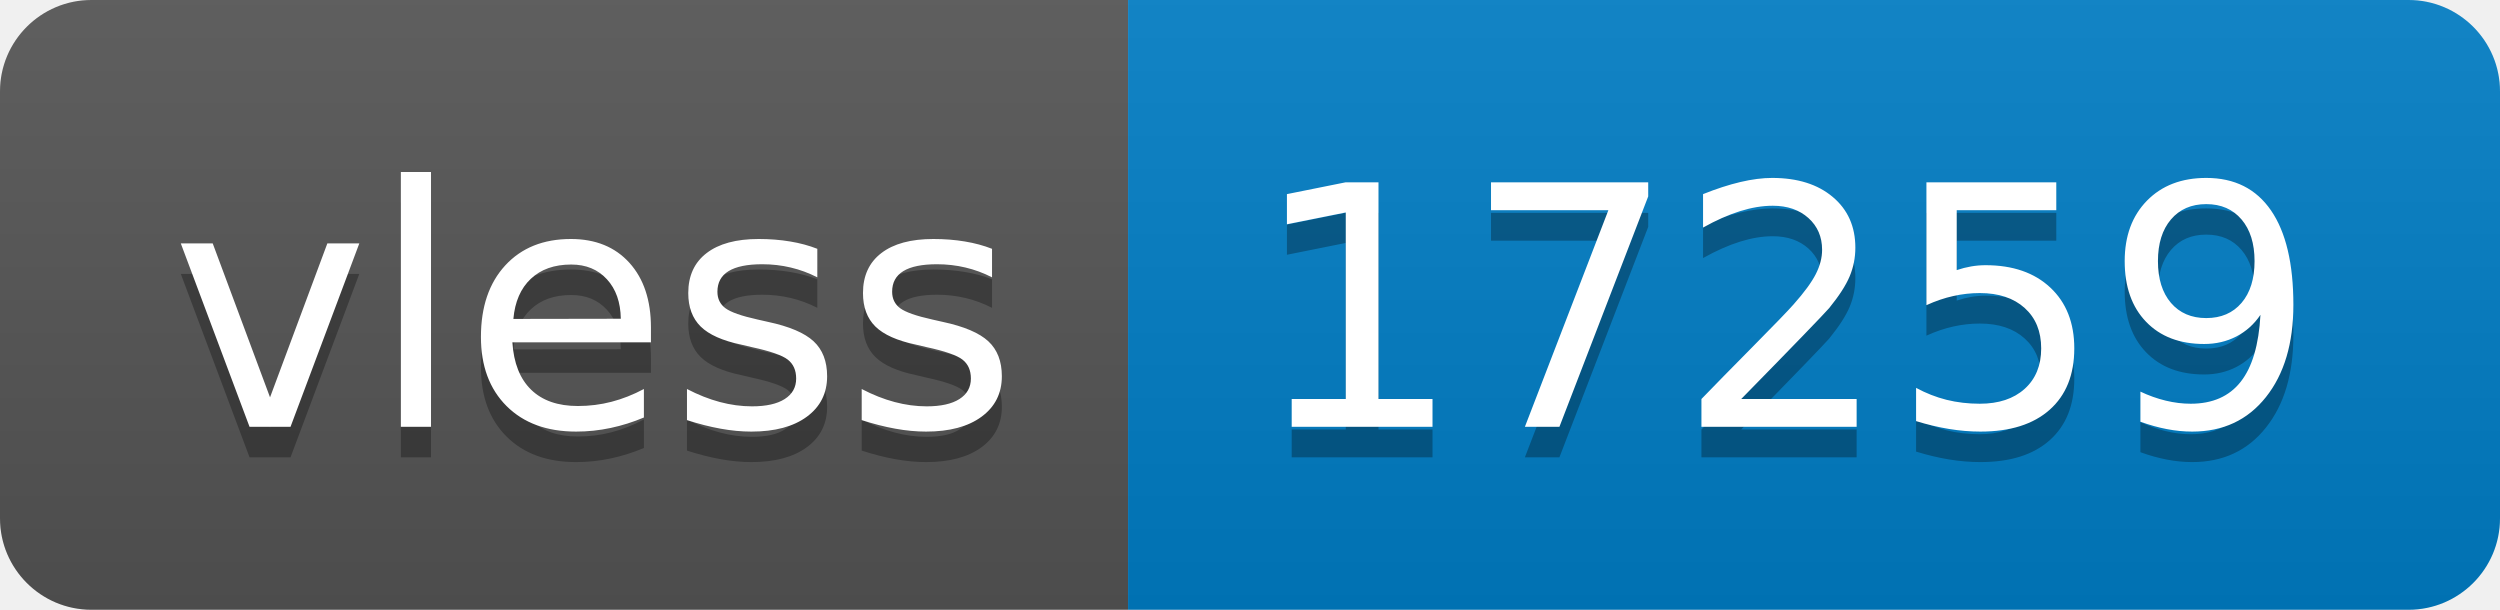
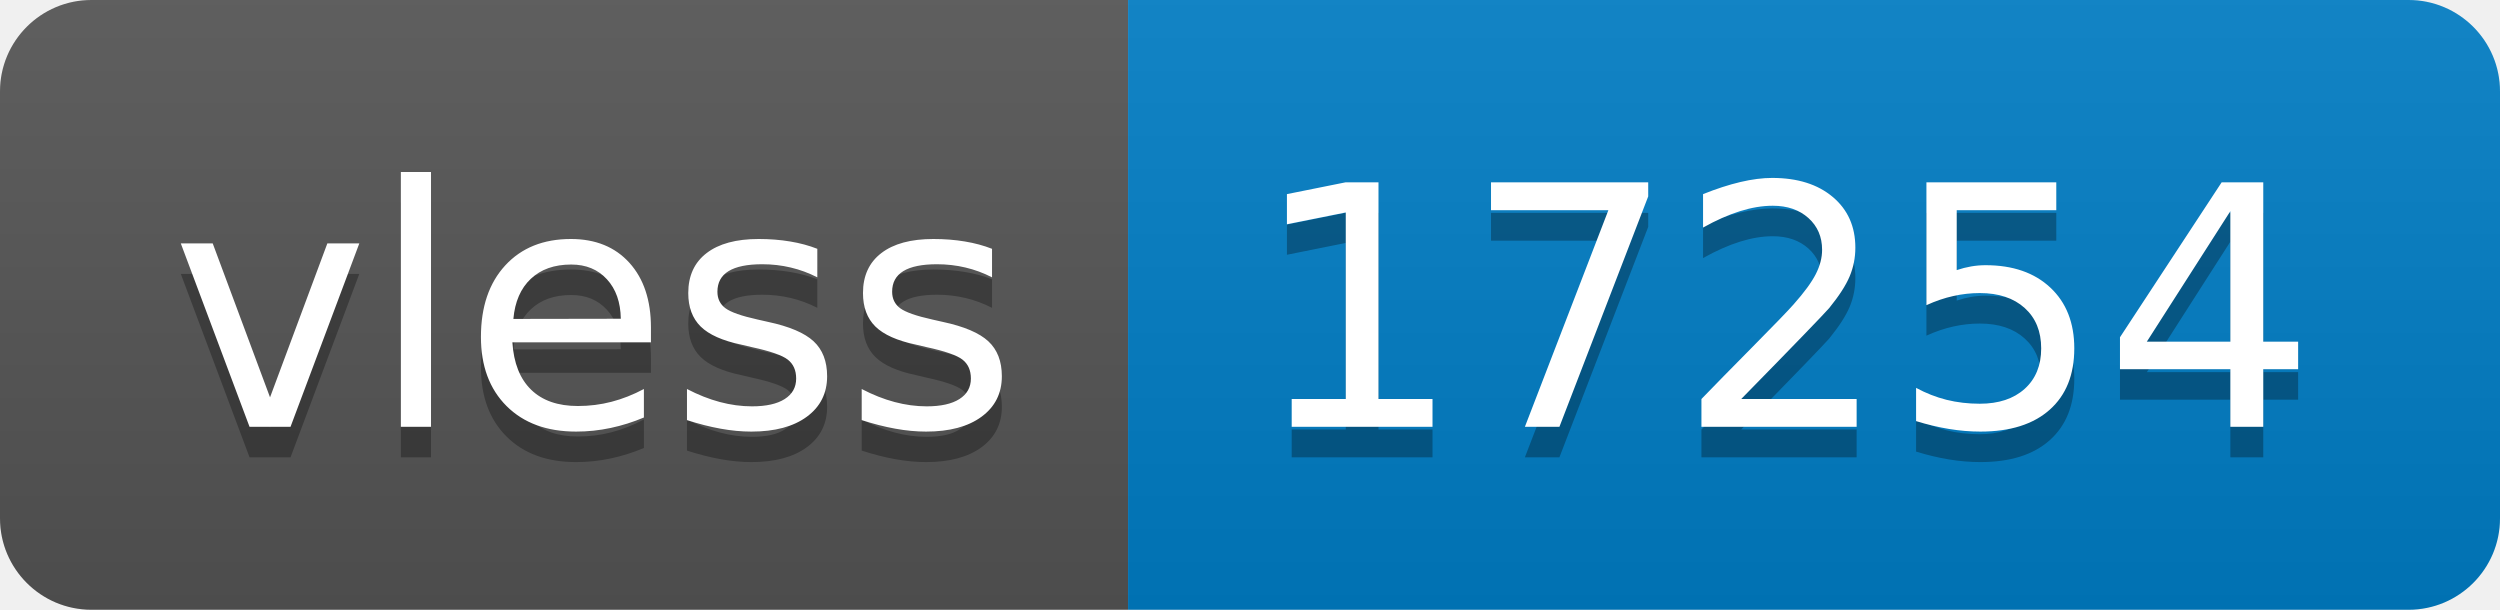
- <svg xmlns="http://www.w3.org/2000/svg" width="82" height="20" role="img" aria-label="vless: 17259">
+ <svg xmlns="http://www.w3.org/2000/svg" width="82" height="20" role="img" aria-label="vless: 17254">
  <linearGradient id="s" x2="0" y2="100%">
    <stop offset="0" stop-color="#bbb" stop-opacity=".1" />
    <stop offset="1" stop-opacity=".1" />
  </linearGradient>
  <clipPath id="r">
    <rect width="82" height="20" rx="3" fill="#fff" />
  </clipPath>
  <g clip-path="url(#r)">
    <rect width="37" height="20" fill="#555" />
    <rect x="37" width="45" height="20" fill="#007ec6" />
    <rect width="82" height="20" fill="url(#s)" />
  </g>
  <g fill="#fff" text-anchor="middle" font-family="Verdana,Geneva,DejaVu Sans,sans-serif" text-rendering="geometricPrecision" font-size="110">
    <text aria-hidden="true" x="195" y="150" fill="#010101" fill-opacity=".3" transform="scale(.1)" textLength="270">vless</text>
    <text x="195" y="140" transform="scale(.1)" fill="#fff" textLength="270">vless</text>
-     <text aria-hidden="true" x="585" y="150" fill="#010101" fill-opacity=".3" transform="scale(.1)" textLength="350">17259</text>
-     <text x="585" y="140" transform="scale(.1)" fill="#fff" textLength="350">17259</text>
+     <text aria-hidden="true" x="585" y="150" fill="#010101" fill-opacity=".3" transform="scale(.1)" textLength="350">17254</text>
+     <text x="585" y="140" transform="scale(.1)" fill="#fff" textLength="350">17254</text>
  </g>
</svg>
